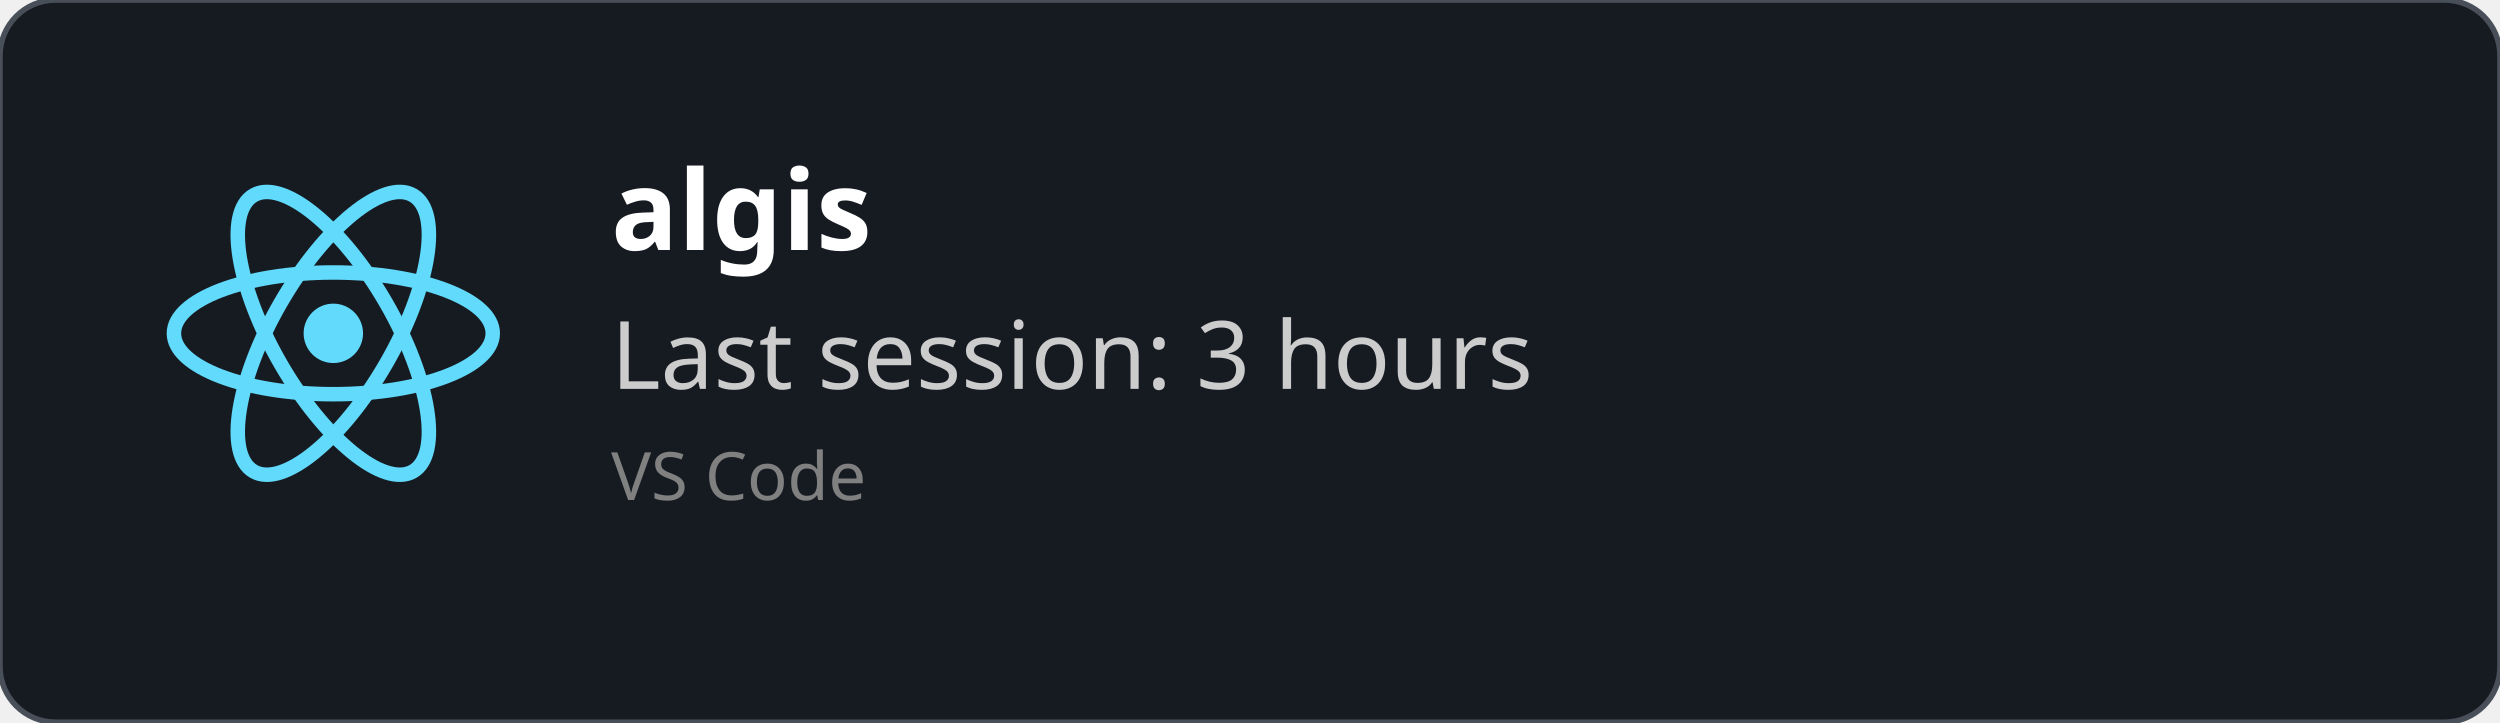
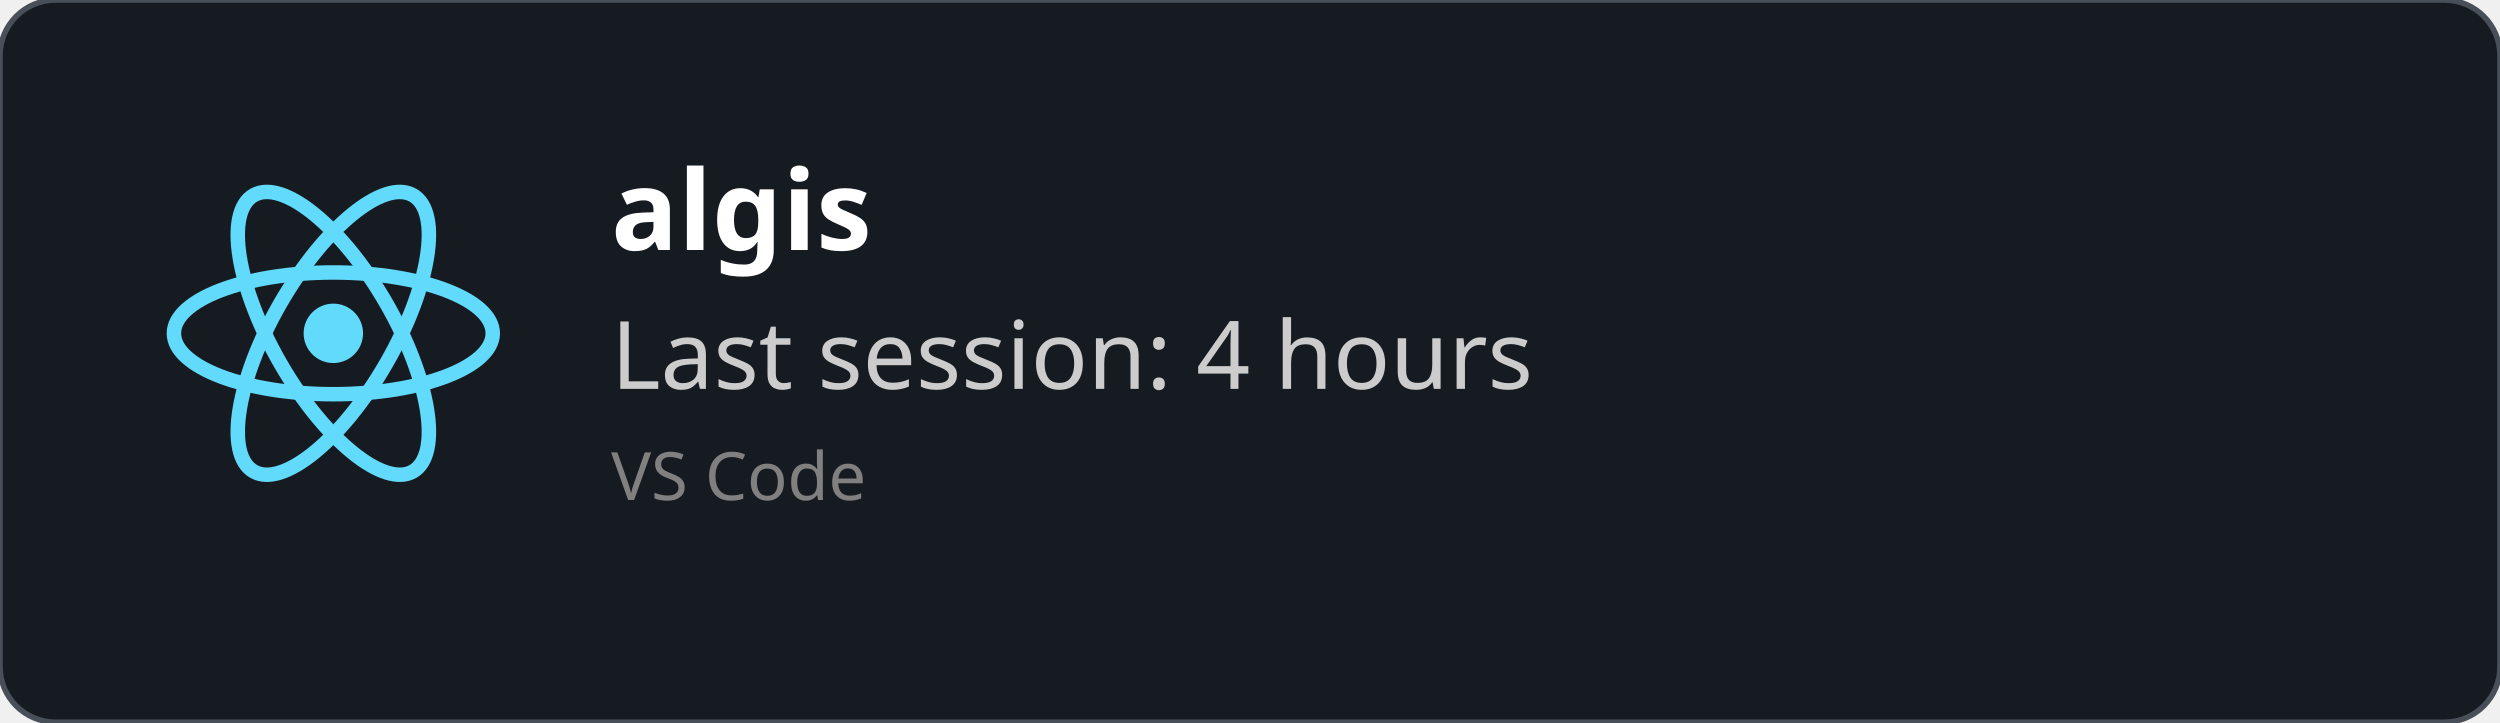
<svg xmlns="http://www.w3.org/2000/svg" width="450" height="130" viewBox="0 0 450 130" fill="none" role="img">
  <style>
    *{
        font-family: 'Segoe UI', Ubuntu, monospace
    }
    </style>
  <defs>
    <clipPath id="horizontalClip" x="20" y="20" width="500" height="200">
      <rect x="90" y="20" width="300" height="50" />
    </clipPath>
  </defs>
  <rect width="450" height="130" fill="rgba(22,27,34)" stroke="#484f58" stroke-width="1" fill-opacity="1" stroke-opacity="1" x="0" y="0" rx="10px" ry="10px">
    </rect>
  <svg height="60" width="60" x="30" y="30" viewBox="-11.5 -10.232 23 20.463">
    <circle cx="0" cy="0" r="2.05" fill="#61dafb" />
    <g stroke="#61dafb" stroke-width="1" fill="none">
      <ellipse rx="11" ry="4.2" />
      <ellipse rx="11" ry="4.2" transform="rotate(60)" />
      <ellipse rx="11" ry="4.2" transform="rotate(120)" />
    </g>
  </svg>
  <text x="110" y="45" font-size="20" clip-path="url(#horizontalClip)" font-weight="bold" font-family="Ubuntu" fill="white">
    algis
    </text>
  <text x="110" y="70" font-size="17px" font-family="Ubuntu" fill="#ccc">
-     Last session: 3 hours
+     Last session: 4 hours
    </text>
  <text x="110" y="90" font-size="12px" font-family="Ubuntu" fill="grey">
    VS Code
    </text>
</svg>
